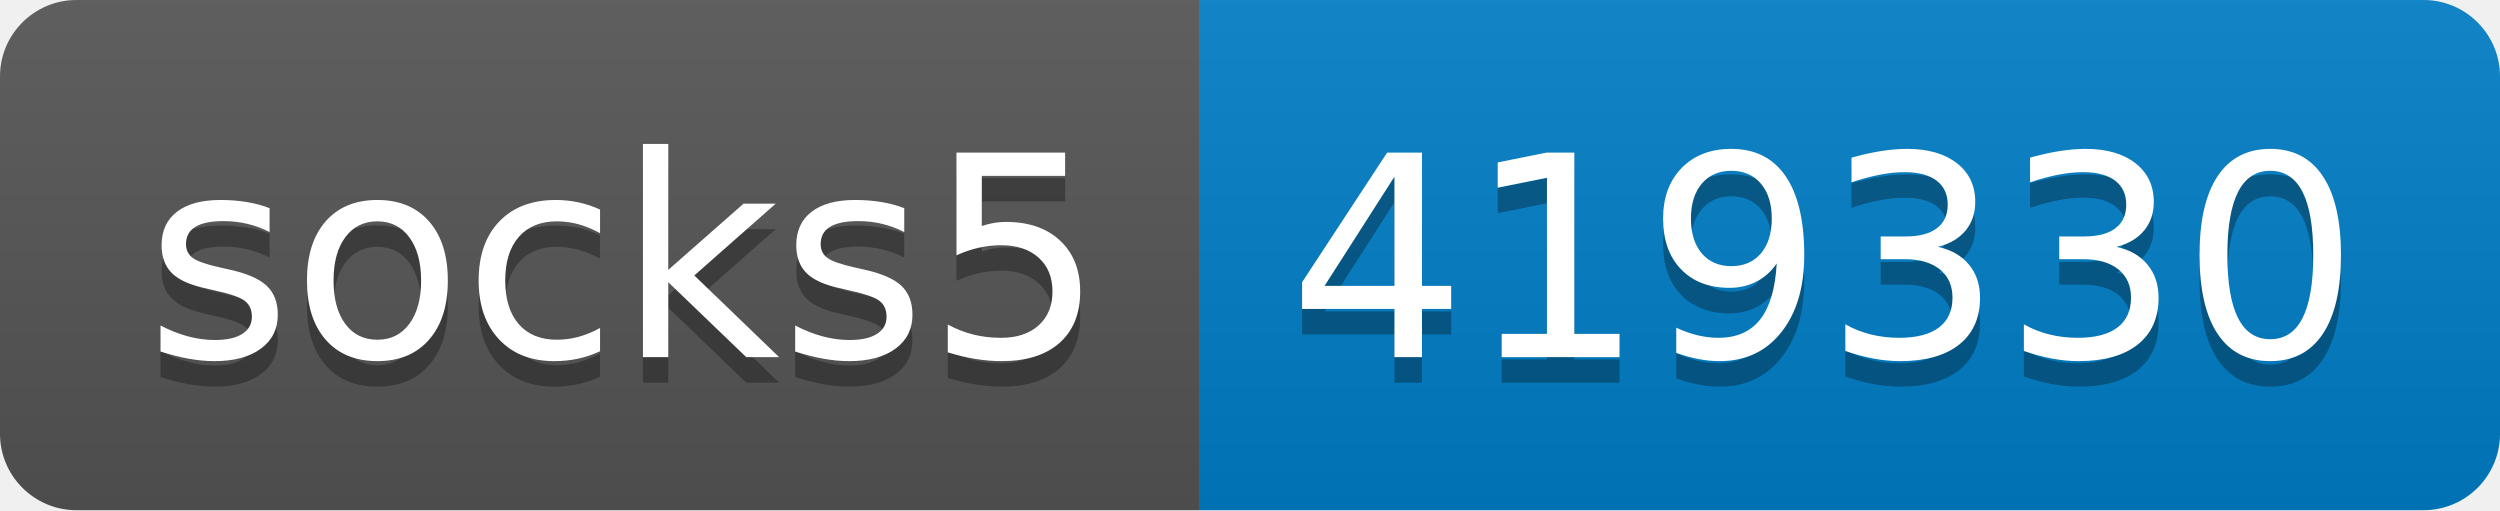
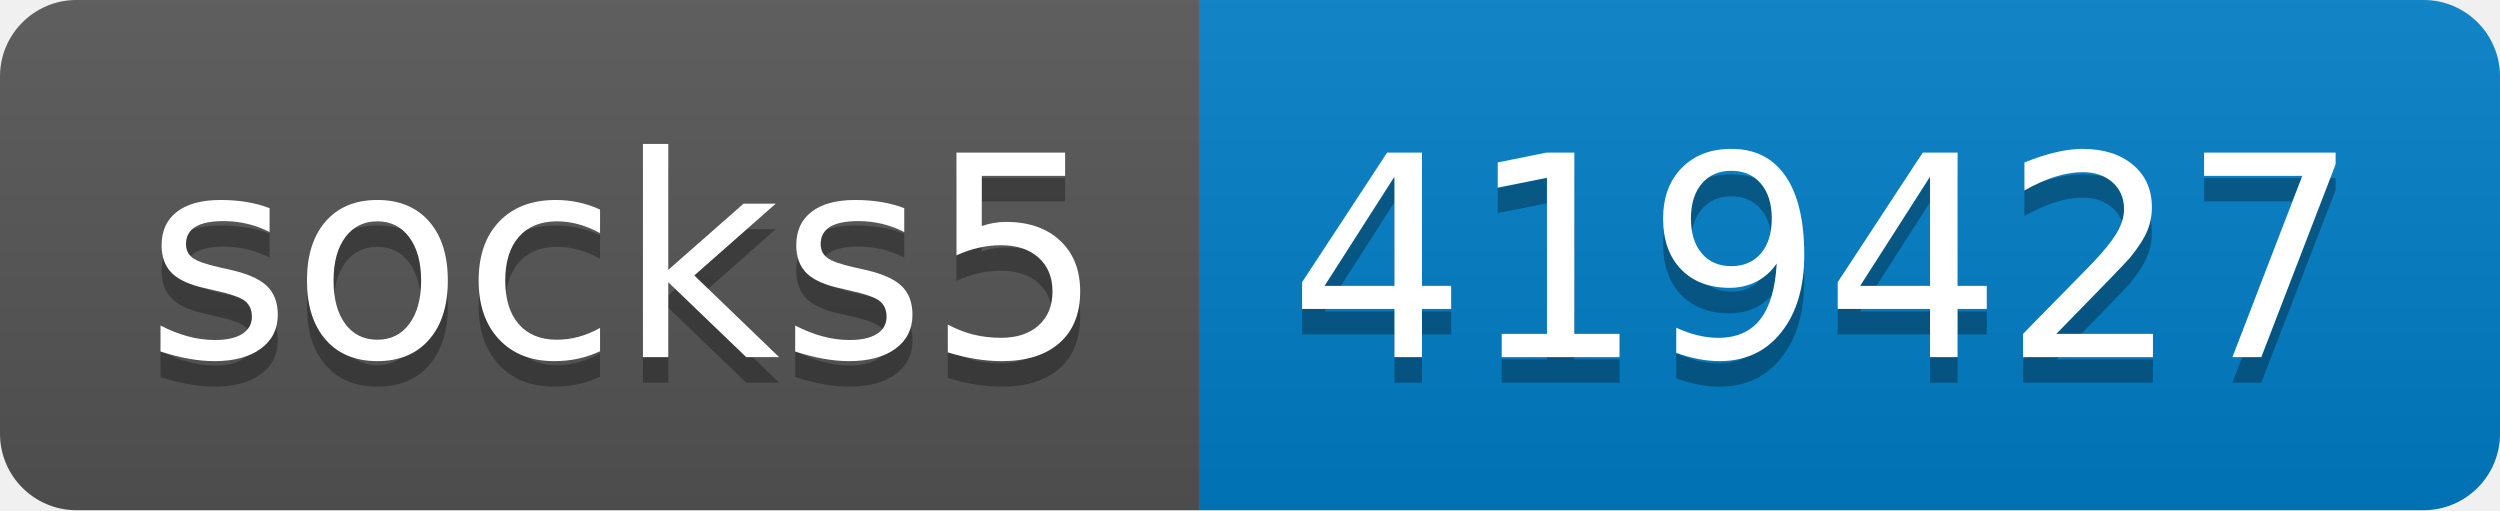
- <svg xmlns="http://www.w3.org/2000/svg" width="98" height="20" role="img" aria-label="socks5: 419330">
+ <svg xmlns="http://www.w3.org/2000/svg" width="98" height="20" role="img" aria-label="socks5: 419427">
  <linearGradient id="s" x2="0" y2="100%">
    <stop offset="0" stop-color="#bbb" stop-opacity=".1" />
    <stop offset="1" stop-opacity=".1" />
  </linearGradient>
  <clipPath id="r">
    <rect width="98" height="20" rx="3" fill="#fff" />
  </clipPath>
  <g clip-path="url(#r)">
    <rect width="47" height="20" fill="#555" />
    <rect x="47" width="51" height="20" fill="#007ec6" />
    <rect width="98" height="20" fill="url(#s)" />
  </g>
  <g fill="#fff" text-anchor="middle" font-family="Verdana,Geneva,DejaVu Sans,sans-serif" text-rendering="geometricPrecision" font-size="110">
    <text aria-hidden="true" x="245" y="150" fill="#010101" fill-opacity=".3" transform="scale(.1)" textLength="370">socks5</text>
    <text x="245" y="140" transform="scale(.1)" fill="#fff" textLength="370">socks5</text>
-     <text aria-hidden="true" x="715" y="150" fill="#010101" fill-opacity=".3" transform="scale(.1)" textLength="410">419330</text>
-     <text x="715" y="140" transform="scale(.1)" fill="#fff" textLength="410">419330</text>
+     <text aria-hidden="true" x="715" y="150" fill="#010101" fill-opacity=".3" transform="scale(.1)" textLength="410">419427</text>
+     <text x="715" y="140" transform="scale(.1)" fill="#fff" textLength="410">419427</text>
  </g>
</svg>
